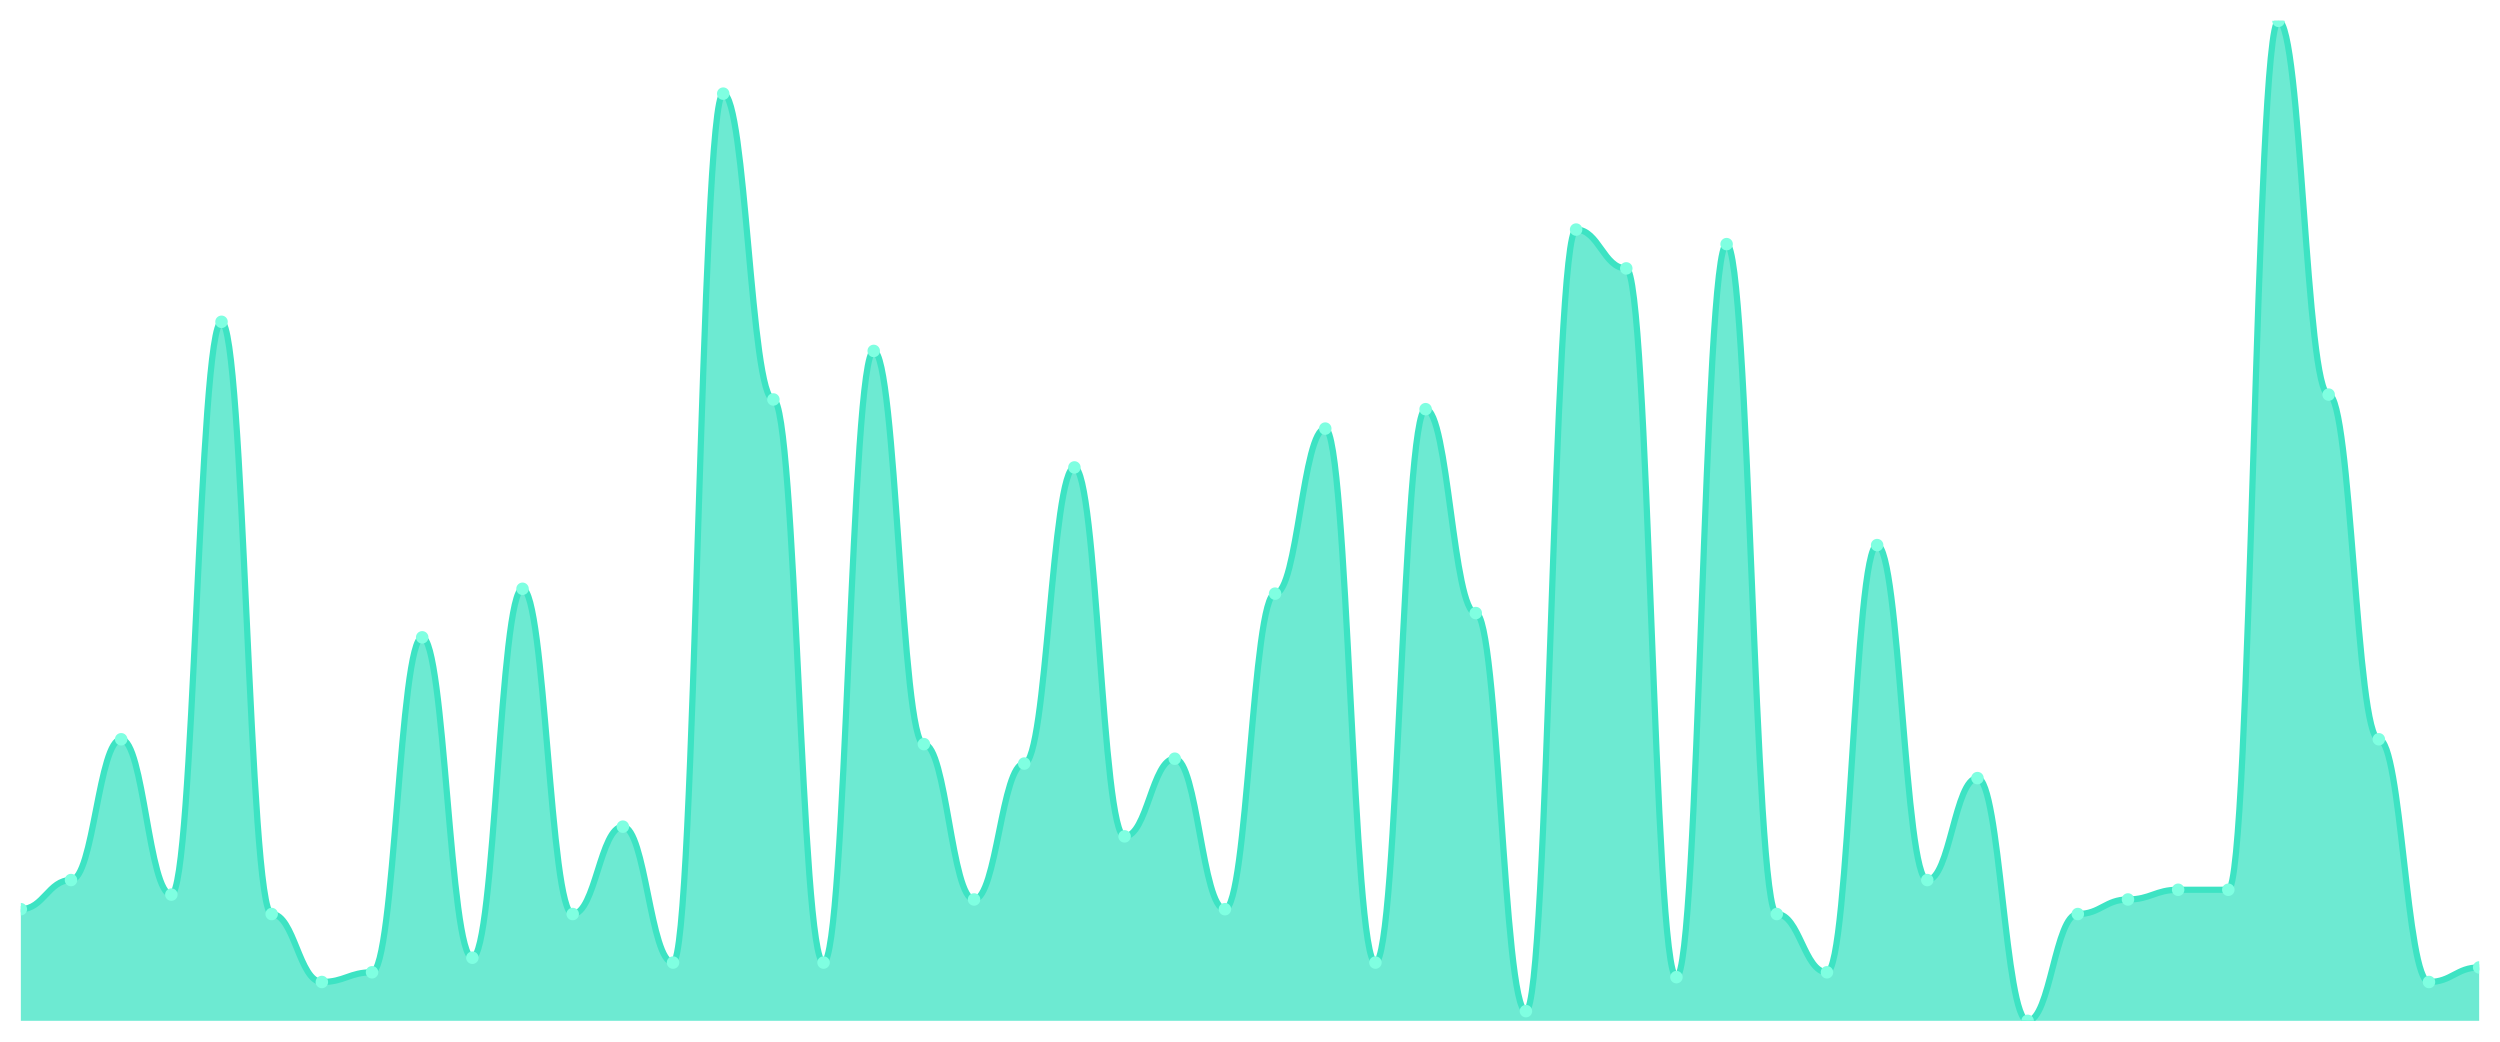
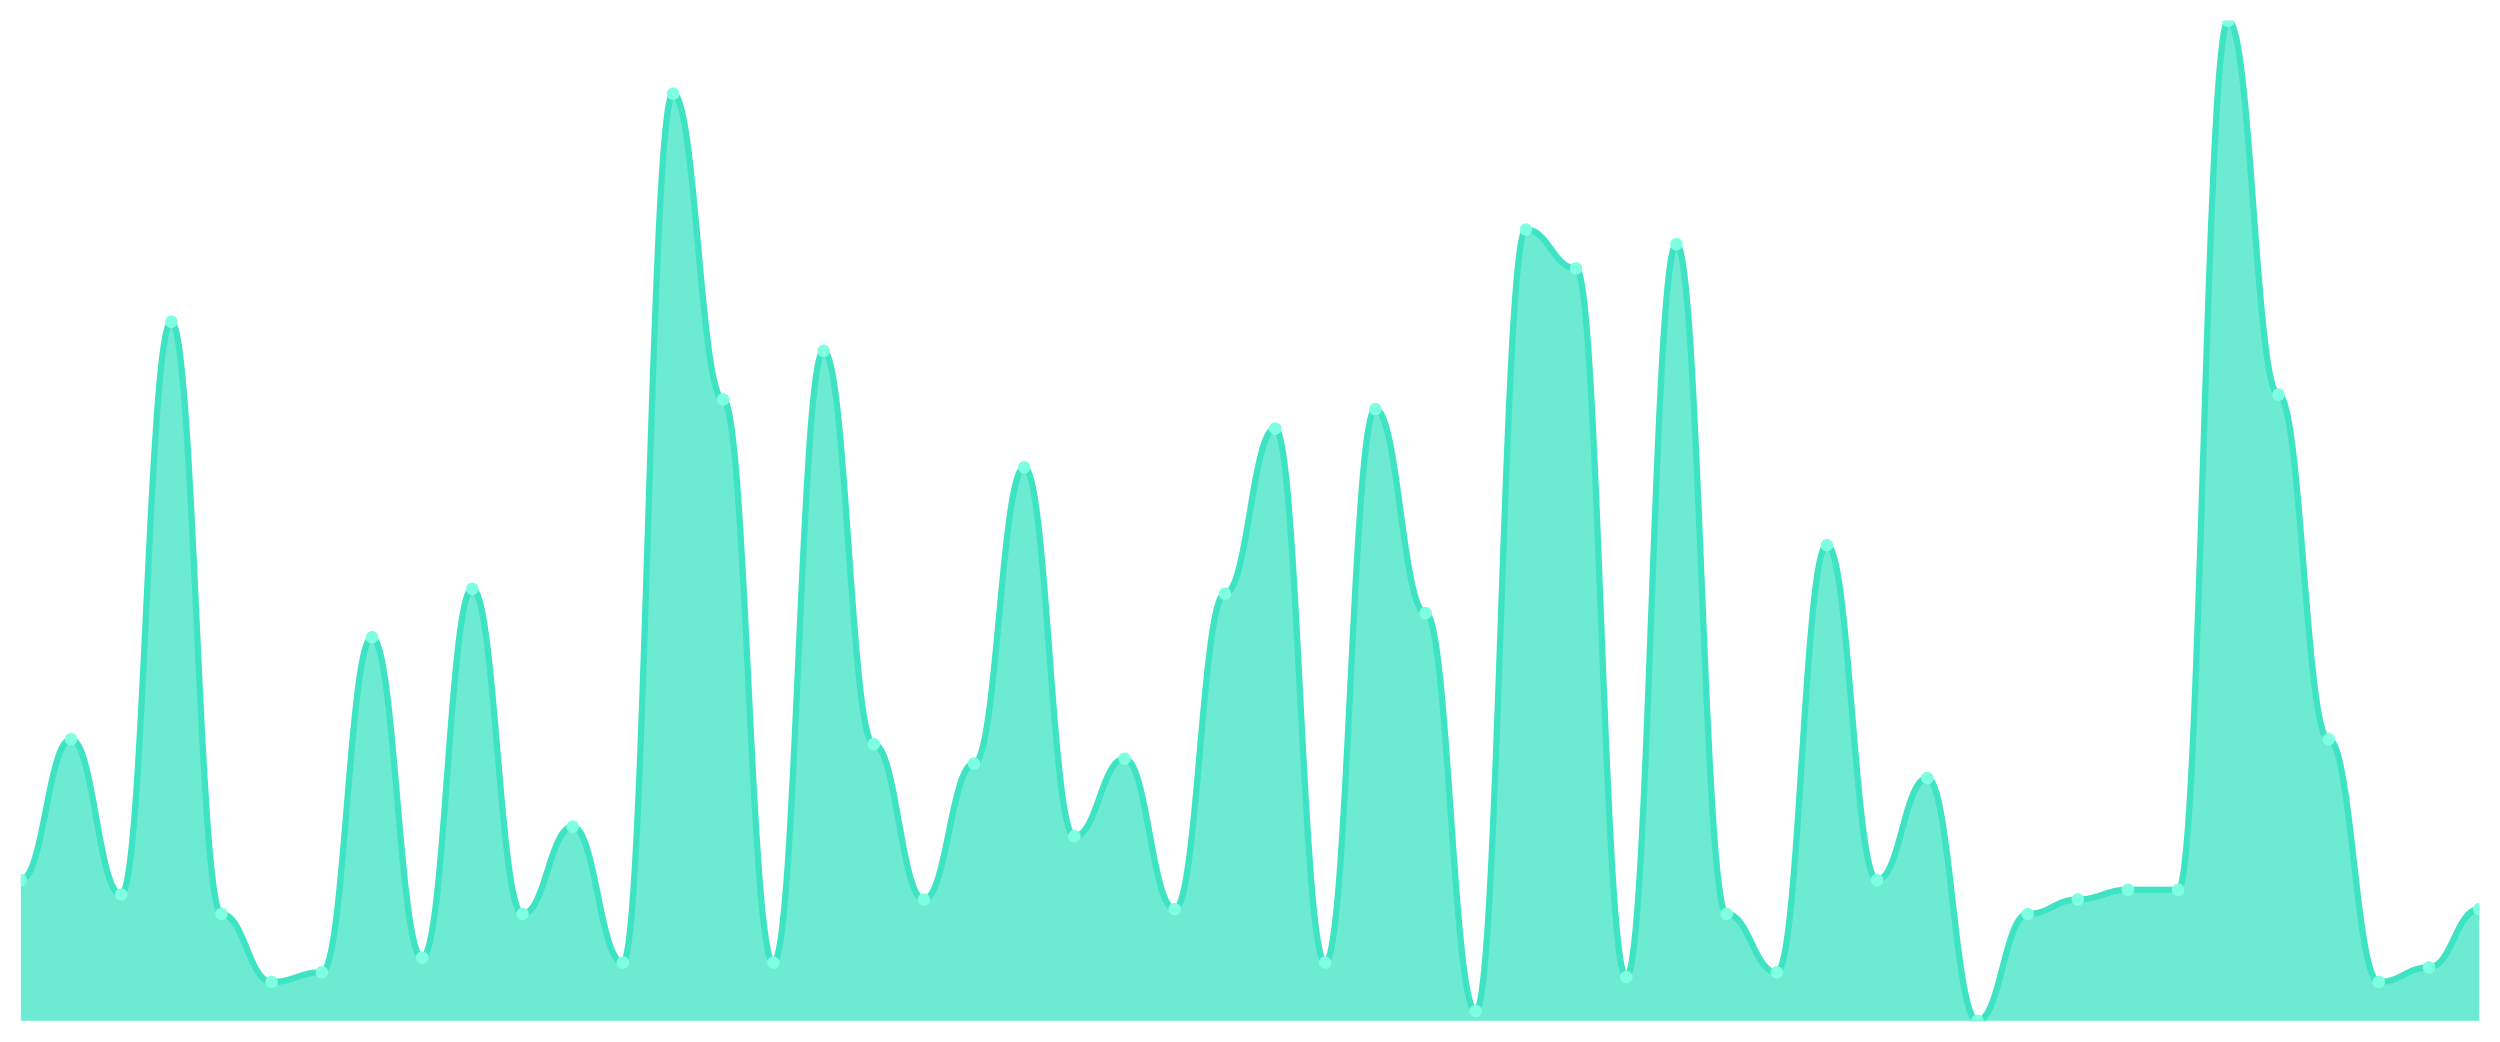
<svg xmlns="http://www.w3.org/2000/svg" viewBox="0 0 1200 500" width="1200" height="500">
  <defs>
    <clipPath id="c">
      <rect x="10" y="10" width="1180" height="480" />
    </clipPath>
  </defs>
  <rect width="1200" height="500" fill="none" />
  <g clip-path="url(#c)">
-     <path d="M 10,490 L 10,436.408 C 20.837,436.408 23.245,422.427 34.082,422.427 C 44.918,422.427 47.327,354.854 58.163,354.854 C 69,354.854 71.408,429.417 82.245,429.417 C 93.082,429.417 95.49,154.466 106.327,154.466 C 117.163,154.466 119.571,438.738 130.408,438.738 C 141.245,438.738 143.653,471.359 154.49,471.359 C 165.327,471.359 167.735,466.699 178.571,466.699 C 189.408,466.699 191.816,305.922 202.653,305.922 C 213.49,305.922 215.898,459.709 226.735,459.709 C 237.571,459.709 239.98,282.621 250.816,282.621 C 261.653,282.621 264.061,438.738 274.898,438.738 C 285.735,438.738 288.143,396.796 298.98,396.796 C 309.816,396.796 312.224,462.039 323.061,462.039 C 333.898,462.039 336.306,44.951 347.143,44.951 C 357.98,44.951 360.388,191.748 371.224,191.748 C 382.061,191.748 384.469,462.039 395.306,462.039 C 406.143,462.039 408.551,168.447 419.388,168.447 C 430.224,168.447 432.633,357.184 443.469,357.184 C 454.306,357.184 456.714,431.748 467.551,431.748 C 478.388,431.748 480.796,366.505 491.633,366.505 C 502.469,366.505 504.878,224.369 515.714,224.369 C 526.551,224.369 528.959,401.456 539.796,401.456 C 550.633,401.456 553.041,364.175 563.878,364.175 C 574.714,364.175 577.122,436.408 587.959,436.408 C 598.796,436.408 601.204,284.951 612.041,284.951 C 622.878,284.951 625.286,205.728 636.122,205.728 C 646.959,205.728 649.367,462.039 660.204,462.039 C 671.041,462.039 673.449,196.408 684.286,196.408 C 695.122,196.408 697.531,294.272 708.367,294.272 C 719.204,294.272 721.612,485.34 732.449,485.34 C 743.286,485.34 745.694,110.194 756.531,110.194 C 767.367,110.194 769.776,128.835 780.612,128.835 C 791.449,128.835 793.857,469.029 804.694,469.029 C 815.531,469.029 817.939,117.184 828.776,117.184 C 839.612,117.184 842.02,438.738 852.857,438.738 C 863.694,438.738 866.102,466.699 876.939,466.699 C 887.776,466.699 890.184,261.65 901.02,261.65 C 911.857,261.65 914.265,422.427 925.102,422.427 C 935.939,422.427 938.347,373.495 949.184,373.495 C 960.02,373.495 962.429,490 973.265,490 C 984.102,490 986.51,438.738 997.347,438.738 C 1008.184,438.738 1010.592,431.748 1021.429,431.748 C 1032.265,431.748 1034.673,427.087 1045.51,427.087 C 1056.347,427.087 1058.755,427.087 1069.592,427.087 C 1080.429,427.087 1082.837,10 1093.673,10 C 1104.51,10 1106.918,189.417 1117.755,189.417 C 1128.592,189.417 1131,354.854 1141.837,354.854 C 1152.673,354.854 1155.082,471.359 1165.918,471.359 C 1176.755,471.359 1179.163,464.369 1190,464.369 L 1190,490 Z" fill="rgba(61,227,195,0.75)" />
-     <path d="M 10,436.408 C 20.837,436.408 23.245,422.427 34.082,422.427 C 44.918,422.427 47.327,354.854 58.163,354.854 C 69,354.854 71.408,429.417 82.245,429.417 C 93.082,429.417 95.49,154.466 106.327,154.466 C 117.163,154.466 119.571,438.738 130.408,438.738 C 141.245,438.738 143.653,471.359 154.49,471.359 C 165.327,471.359 167.735,466.699 178.571,466.699 C 189.408,466.699 191.816,305.922 202.653,305.922 C 213.49,305.922 215.898,459.709 226.735,459.709 C 237.571,459.709 239.98,282.621 250.816,282.621 C 261.653,282.621 264.061,438.738 274.898,438.738 C 285.735,438.738 288.143,396.796 298.98,396.796 C 309.816,396.796 312.224,462.039 323.061,462.039 C 333.898,462.039 336.306,44.951 347.143,44.951 C 357.98,44.951 360.388,191.748 371.224,191.748 C 382.061,191.748 384.469,462.039 395.306,462.039 C 406.143,462.039 408.551,168.447 419.388,168.447 C 430.224,168.447 432.633,357.184 443.469,357.184 C 454.306,357.184 456.714,431.748 467.551,431.748 C 478.388,431.748 480.796,366.505 491.633,366.505 C 502.469,366.505 504.878,224.369 515.714,224.369 C 526.551,224.369 528.959,401.456 539.796,401.456 C 550.633,401.456 553.041,364.175 563.878,364.175 C 574.714,364.175 577.122,436.408 587.959,436.408 C 598.796,436.408 601.204,284.951 612.041,284.951 C 622.878,284.951 625.286,205.728 636.122,205.728 C 646.959,205.728 649.367,462.039 660.204,462.039 C 671.041,462.039 673.449,196.408 684.286,196.408 C 695.122,196.408 697.531,294.272 708.367,294.272 C 719.204,294.272 721.612,485.34 732.449,485.34 C 743.286,485.34 745.694,110.194 756.531,110.194 C 767.367,110.194 769.776,128.835 780.612,128.835 C 791.449,128.835 793.857,469.029 804.694,469.029 C 815.531,469.029 817.939,117.184 828.776,117.184 C 839.612,117.184 842.02,438.738 852.857,438.738 C 863.694,438.738 866.102,466.699 876.939,466.699 C 887.776,466.699 890.184,261.65 901.02,261.65 C 911.857,261.65 914.265,422.427 925.102,422.427 C 935.939,422.427 938.347,373.495 949.184,373.495 C 960.02,373.495 962.429,490 973.265,490 C 984.102,490 986.51,438.738 997.347,438.738 C 1008.184,438.738 1010.592,431.748 1021.429,431.748 C 1032.265,431.748 1034.673,427.087 1045.51,427.087 C 1056.347,427.087 1058.755,427.087 1069.592,427.087 C 1080.429,427.087 1082.837,10 1093.673,10 C 1104.51,10 1106.918,189.417 1117.755,189.417 C 1128.592,189.417 1131,354.854 1141.837,354.854 C 1152.673,354.854 1155.082,471.359 1165.918,471.359 C 1176.755,471.359 1179.163,464.369 1190,464.369" fill="none" stroke="#3de3c3" stroke-width="3" stroke-linecap="round" stroke-linejoin="round" />
-     <circle cx="10" cy="436.408" r="3" fill="#7fffe1" />
-     <circle cx="34.082" cy="422.427" r="3" fill="#7fffe1" />
-     <circle cx="58.163" cy="354.854" r="3" fill="#7fffe1" />
-     <circle cx="82.245" cy="429.417" r="3" fill="#7fffe1" />
-     <circle cx="106.327" cy="154.466" r="3" fill="#7fffe1" />
-     <circle cx="130.408" cy="438.738" r="3" fill="#7fffe1" />
-     <circle cx="154.49" cy="471.359" r="3" fill="#7fffe1" />
-     <circle cx="178.571" cy="466.699" r="3" fill="#7fffe1" />
-     <circle cx="202.653" cy="305.922" r="3" fill="#7fffe1" />
-     <circle cx="226.735" cy="459.709" r="3" fill="#7fffe1" />
-     <circle cx="250.816" cy="282.621" r="3" fill="#7fffe1" />
-     <circle cx="274.898" cy="438.738" r="3" fill="#7fffe1" />
-     <circle cx="298.98" cy="396.796" r="3" fill="#7fffe1" />
-     <circle cx="323.061" cy="462.039" r="3" fill="#7fffe1" />
-     <circle cx="347.143" cy="44.951" r="3" fill="#7fffe1" />
-     <circle cx="371.224" cy="191.748" r="3" fill="#7fffe1" />
-     <circle cx="395.306" cy="462.039" r="3" fill="#7fffe1" />
-     <circle cx="419.388" cy="168.447" r="3" fill="#7fffe1" />
-     <circle cx="443.469" cy="357.184" r="3" fill="#7fffe1" />
-     <circle cx="467.551" cy="431.748" r="3" fill="#7fffe1" />
-     <circle cx="491.633" cy="366.505" r="3" fill="#7fffe1" />
-     <circle cx="515.714" cy="224.369" r="3" fill="#7fffe1" />
-     <circle cx="539.796" cy="401.456" r="3" fill="#7fffe1" />
-     <circle cx="563.878" cy="364.175" r="3" fill="#7fffe1" />
-     <circle cx="587.959" cy="436.408" r="3" fill="#7fffe1" />
-     <circle cx="612.041" cy="284.951" r="3" fill="#7fffe1" />
-     <circle cx="636.122" cy="205.728" r="3" fill="#7fffe1" />
-     <circle cx="660.204" cy="462.039" r="3" fill="#7fffe1" />
-     <circle cx="684.286" cy="196.408" r="3" fill="#7fffe1" />
-     <circle cx="708.367" cy="294.272" r="3" fill="#7fffe1" />
-     <circle cx="732.449" cy="485.34" r="3" fill="#7fffe1" />
-     <circle cx="756.531" cy="110.194" r="3" fill="#7fffe1" />
-     <circle cx="780.612" cy="128.835" r="3" fill="#7fffe1" />
-     <circle cx="804.694" cy="469.029" r="3" fill="#7fffe1" />
-     <circle cx="828.776" cy="117.184" r="3" fill="#7fffe1" />
-     <circle cx="852.857" cy="438.738" r="3" fill="#7fffe1" />
-     <circle cx="876.939" cy="466.699" r="3" fill="#7fffe1" />
-     <circle cx="901.02" cy="261.65" r="3" fill="#7fffe1" />
-     <circle cx="925.102" cy="422.427" r="3" fill="#7fffe1" />
-     <circle cx="949.184" cy="373.495" r="3" fill="#7fffe1" />
-     <circle cx="973.265" cy="490" r="3" fill="#7fffe1" />
-     <circle cx="997.347" cy="438.738" r="3" fill="#7fffe1" />
-     <circle cx="1021.429" cy="431.748" r="3" fill="#7fffe1" />
+     <path d="M 10,490 L 10,422.427 C 20.837,422.427 23.245,354.854 34.082,354.854 C 44.918,354.854 47.327,429.417 58.163,429.417 C 69,429.417 71.408,154.466 82.245,154.466 C 93.082,154.466 95.49,438.738 106.327,438.738 C 117.163,438.738 119.571,471.359 130.408,471.359 C 141.245,471.359 143.653,466.699 154.49,466.699 C 165.327,466.699 167.735,305.922 178.571,305.922 C 189.408,305.922 191.816,459.709 202.653,459.709 C 213.49,459.709 215.898,282.621 226.735,282.621 C 237.571,282.621 239.98,438.738 250.816,438.738 C 261.653,438.738 264.061,396.796 274.898,396.796 C 285.735,396.796 288.143,462.039 298.98,462.039 C 309.816,462.039 312.224,44.951 323.061,44.951 C 333.898,44.951 336.306,191.748 347.143,191.748 C 357.98,191.748 360.388,462.039 371.224,462.039 C 382.061,462.039 384.469,168.447 395.306,168.447 C 406.143,168.447 408.551,357.184 419.388,357.184 C 430.224,357.184 432.633,431.748 443.469,431.748 C 454.306,431.748 456.714,366.505 467.551,366.505 C 478.388,366.505 480.796,224.369 491.633,224.369 C 502.469,224.369 504.878,401.456 515.714,401.456 C 526.551,401.456 528.959,364.175 539.796,364.175 C 550.633,364.175 553.041,436.408 563.878,436.408 C 574.714,436.408 577.122,284.951 587.959,284.951 C 598.796,284.951 601.204,205.728 612.041,205.728 C 622.878,205.728 625.286,462.039 636.122,462.039 C 646.959,462.039 649.367,196.408 660.204,196.408 C 671.041,196.408 673.449,294.272 684.286,294.272 C 695.122,294.272 697.531,485.34 708.367,485.34 C 719.204,485.34 721.612,110.194 732.449,110.194 C 743.286,110.194 745.694,128.835 756.531,128.835 C 767.367,128.835 769.776,469.029 780.612,469.029 C 791.449,469.029 793.857,117.184 804.694,117.184 C 815.531,117.184 817.939,438.738 828.776,438.738 C 839.612,438.738 842.02,466.699 852.857,466.699 C 863.694,466.699 866.102,261.65 876.939,261.65 C 887.776,261.65 890.184,422.427 901.02,422.427 C 911.857,422.427 914.265,373.495 925.102,373.495 C 935.939,373.495 938.347,490 949.184,490 C 960.02,490 962.429,438.738 973.265,438.738 C 984.102,438.738 986.51,431.748 997.347,431.748 C 1008.184,431.748 1010.592,427.087 1021.429,427.087 C 1032.265,427.087 1034.673,427.087 1045.51,427.087 C 1056.347,427.087 1058.755,10 1069.592,10 C 1080.429,10 1082.837,189.417 1093.673,189.417 C 1104.51,189.417 1106.918,354.854 1117.755,354.854 C 1128.592,354.854 1131,471.359 1141.837,471.359 C 1152.673,471.359 1155.082,464.369 1165.918,464.369 C 1176.755,464.369 1179.163,436.408 1190,436.408 L 1190,490 Z" fill="rgba(61,227,195,0.75)" />
+     <path d="M 10,422.427 C 20.837,422.427 23.245,354.854 34.082,354.854 C 44.918,354.854 47.327,429.417 58.163,429.417 C 69,429.417 71.408,154.466 82.245,154.466 C 93.082,154.466 95.49,438.738 106.327,438.738 C 117.163,438.738 119.571,471.359 130.408,471.359 C 141.245,471.359 143.653,466.699 154.49,466.699 C 165.327,466.699 167.735,305.922 178.571,305.922 C 189.408,305.922 191.816,459.709 202.653,459.709 C 213.49,459.709 215.898,282.621 226.735,282.621 C 237.571,282.621 239.98,438.738 250.816,438.738 C 261.653,438.738 264.061,396.796 274.898,396.796 C 285.735,396.796 288.143,462.039 298.98,462.039 C 309.816,462.039 312.224,44.951 323.061,44.951 C 333.898,44.951 336.306,191.748 347.143,191.748 C 357.98,191.748 360.388,462.039 371.224,462.039 C 382.061,462.039 384.469,168.447 395.306,168.447 C 406.143,168.447 408.551,357.184 419.388,357.184 C 430.224,357.184 432.633,431.748 443.469,431.748 C 454.306,431.748 456.714,366.505 467.551,366.505 C 478.388,366.505 480.796,224.369 491.633,224.369 C 502.469,224.369 504.878,401.456 515.714,401.456 C 526.551,401.456 528.959,364.175 539.796,364.175 C 550.633,364.175 553.041,436.408 563.878,436.408 C 574.714,436.408 577.122,284.951 587.959,284.951 C 598.796,284.951 601.204,205.728 612.041,205.728 C 622.878,205.728 625.286,462.039 636.122,462.039 C 646.959,462.039 649.367,196.408 660.204,196.408 C 671.041,196.408 673.449,294.272 684.286,294.272 C 695.122,294.272 697.531,485.34 708.367,485.34 C 719.204,485.34 721.612,110.194 732.449,110.194 C 743.286,110.194 745.694,128.835 756.531,128.835 C 767.367,128.835 769.776,469.029 780.612,469.029 C 791.449,469.029 793.857,117.184 804.694,117.184 C 815.531,117.184 817.939,438.738 828.776,438.738 C 839.612,438.738 842.02,466.699 852.857,466.699 C 863.694,466.699 866.102,261.65 876.939,261.65 C 887.776,261.65 890.184,422.427 901.02,422.427 C 911.857,422.427 914.265,373.495 925.102,373.495 C 935.939,373.495 938.347,490 949.184,490 C 960.02,490 962.429,438.738 973.265,438.738 C 984.102,438.738 986.51,431.748 997.347,431.748 C 1008.184,431.748 1010.592,427.087 1021.429,427.087 C 1032.265,427.087 1034.673,427.087 1045.51,427.087 C 1056.347,427.087 1058.755,10 1069.592,10 C 1080.429,10 1082.837,189.417 1093.673,189.417 C 1104.51,189.417 1106.918,354.854 1117.755,354.854 C 1128.592,354.854 1131,471.359 1141.837,471.359 C 1152.673,471.359 1155.082,464.369 1165.918,464.369 C 1176.755,464.369 1179.163,436.408 1190,436.408" fill="none" stroke="#3de3c3" stroke-width="3" stroke-linecap="round" stroke-linejoin="round" />
+     <circle cx="10" cy="422.427" r="3" fill="#7fffe1" />
+     <circle cx="34.082" cy="354.854" r="3" fill="#7fffe1" />
+     <circle cx="58.163" cy="429.417" r="3" fill="#7fffe1" />
+     <circle cx="82.245" cy="154.466" r="3" fill="#7fffe1" />
+     <circle cx="106.327" cy="438.738" r="3" fill="#7fffe1" />
+     <circle cx="130.408" cy="471.359" r="3" fill="#7fffe1" />
+     <circle cx="154.49" cy="466.699" r="3" fill="#7fffe1" />
+     <circle cx="178.571" cy="305.922" r="3" fill="#7fffe1" />
+     <circle cx="202.653" cy="459.709" r="3" fill="#7fffe1" />
+     <circle cx="226.735" cy="282.621" r="3" fill="#7fffe1" />
+     <circle cx="250.816" cy="438.738" r="3" fill="#7fffe1" />
+     <circle cx="274.898" cy="396.796" r="3" fill="#7fffe1" />
+     <circle cx="298.98" cy="462.039" r="3" fill="#7fffe1" />
+     <circle cx="323.061" cy="44.951" r="3" fill="#7fffe1" />
+     <circle cx="347.143" cy="191.748" r="3" fill="#7fffe1" />
+     <circle cx="371.224" cy="462.039" r="3" fill="#7fffe1" />
+     <circle cx="395.306" cy="168.447" r="3" fill="#7fffe1" />
+     <circle cx="419.388" cy="357.184" r="3" fill="#7fffe1" />
+     <circle cx="443.469" cy="431.748" r="3" fill="#7fffe1" />
+     <circle cx="467.551" cy="366.505" r="3" fill="#7fffe1" />
+     <circle cx="491.633" cy="224.369" r="3" fill="#7fffe1" />
+     <circle cx="515.714" cy="401.456" r="3" fill="#7fffe1" />
+     <circle cx="539.796" cy="364.175" r="3" fill="#7fffe1" />
+     <circle cx="563.878" cy="436.408" r="3" fill="#7fffe1" />
+     <circle cx="587.959" cy="284.951" r="3" fill="#7fffe1" />
+     <circle cx="612.041" cy="205.728" r="3" fill="#7fffe1" />
+     <circle cx="636.122" cy="462.039" r="3" fill="#7fffe1" />
+     <circle cx="660.204" cy="196.408" r="3" fill="#7fffe1" />
+     <circle cx="684.286" cy="294.272" r="3" fill="#7fffe1" />
+     <circle cx="708.367" cy="485.34" r="3" fill="#7fffe1" />
+     <circle cx="732.449" cy="110.194" r="3" fill="#7fffe1" />
+     <circle cx="756.531" cy="128.835" r="3" fill="#7fffe1" />
+     <circle cx="780.612" cy="469.029" r="3" fill="#7fffe1" />
+     <circle cx="804.694" cy="117.184" r="3" fill="#7fffe1" />
+     <circle cx="828.776" cy="438.738" r="3" fill="#7fffe1" />
+     <circle cx="852.857" cy="466.699" r="3" fill="#7fffe1" />
+     <circle cx="876.939" cy="261.65" r="3" fill="#7fffe1" />
+     <circle cx="901.02" cy="422.427" r="3" fill="#7fffe1" />
+     <circle cx="925.102" cy="373.495" r="3" fill="#7fffe1" />
+     <circle cx="949.184" cy="490" r="3" fill="#7fffe1" />
+     <circle cx="973.265" cy="438.738" r="3" fill="#7fffe1" />
+     <circle cx="997.347" cy="431.748" r="3" fill="#7fffe1" />
+     <circle cx="1021.429" cy="427.087" r="3" fill="#7fffe1" />
    <circle cx="1045.51" cy="427.087" r="3" fill="#7fffe1" />
-     <circle cx="1069.592" cy="427.087" r="3" fill="#7fffe1" />
-     <circle cx="1093.673" cy="10" r="3" fill="#7fffe1" />
-     <circle cx="1117.755" cy="189.417" r="3" fill="#7fffe1" />
-     <circle cx="1141.837" cy="354.854" r="3" fill="#7fffe1" />
-     <circle cx="1165.918" cy="471.359" r="3" fill="#7fffe1" />
-     <circle cx="1190" cy="464.369" r="3" fill="#7fffe1" />
+     <circle cx="1069.592" cy="10" r="3" fill="#7fffe1" />
+     <circle cx="1093.673" cy="189.417" r="3" fill="#7fffe1" />
+     <circle cx="1117.755" cy="354.854" r="3" fill="#7fffe1" />
+     <circle cx="1141.837" cy="471.359" r="3" fill="#7fffe1" />
+     <circle cx="1165.918" cy="464.369" r="3" fill="#7fffe1" />
+     <circle cx="1190" cy="436.408" r="3" fill="#7fffe1" />
  </g>
</svg>
